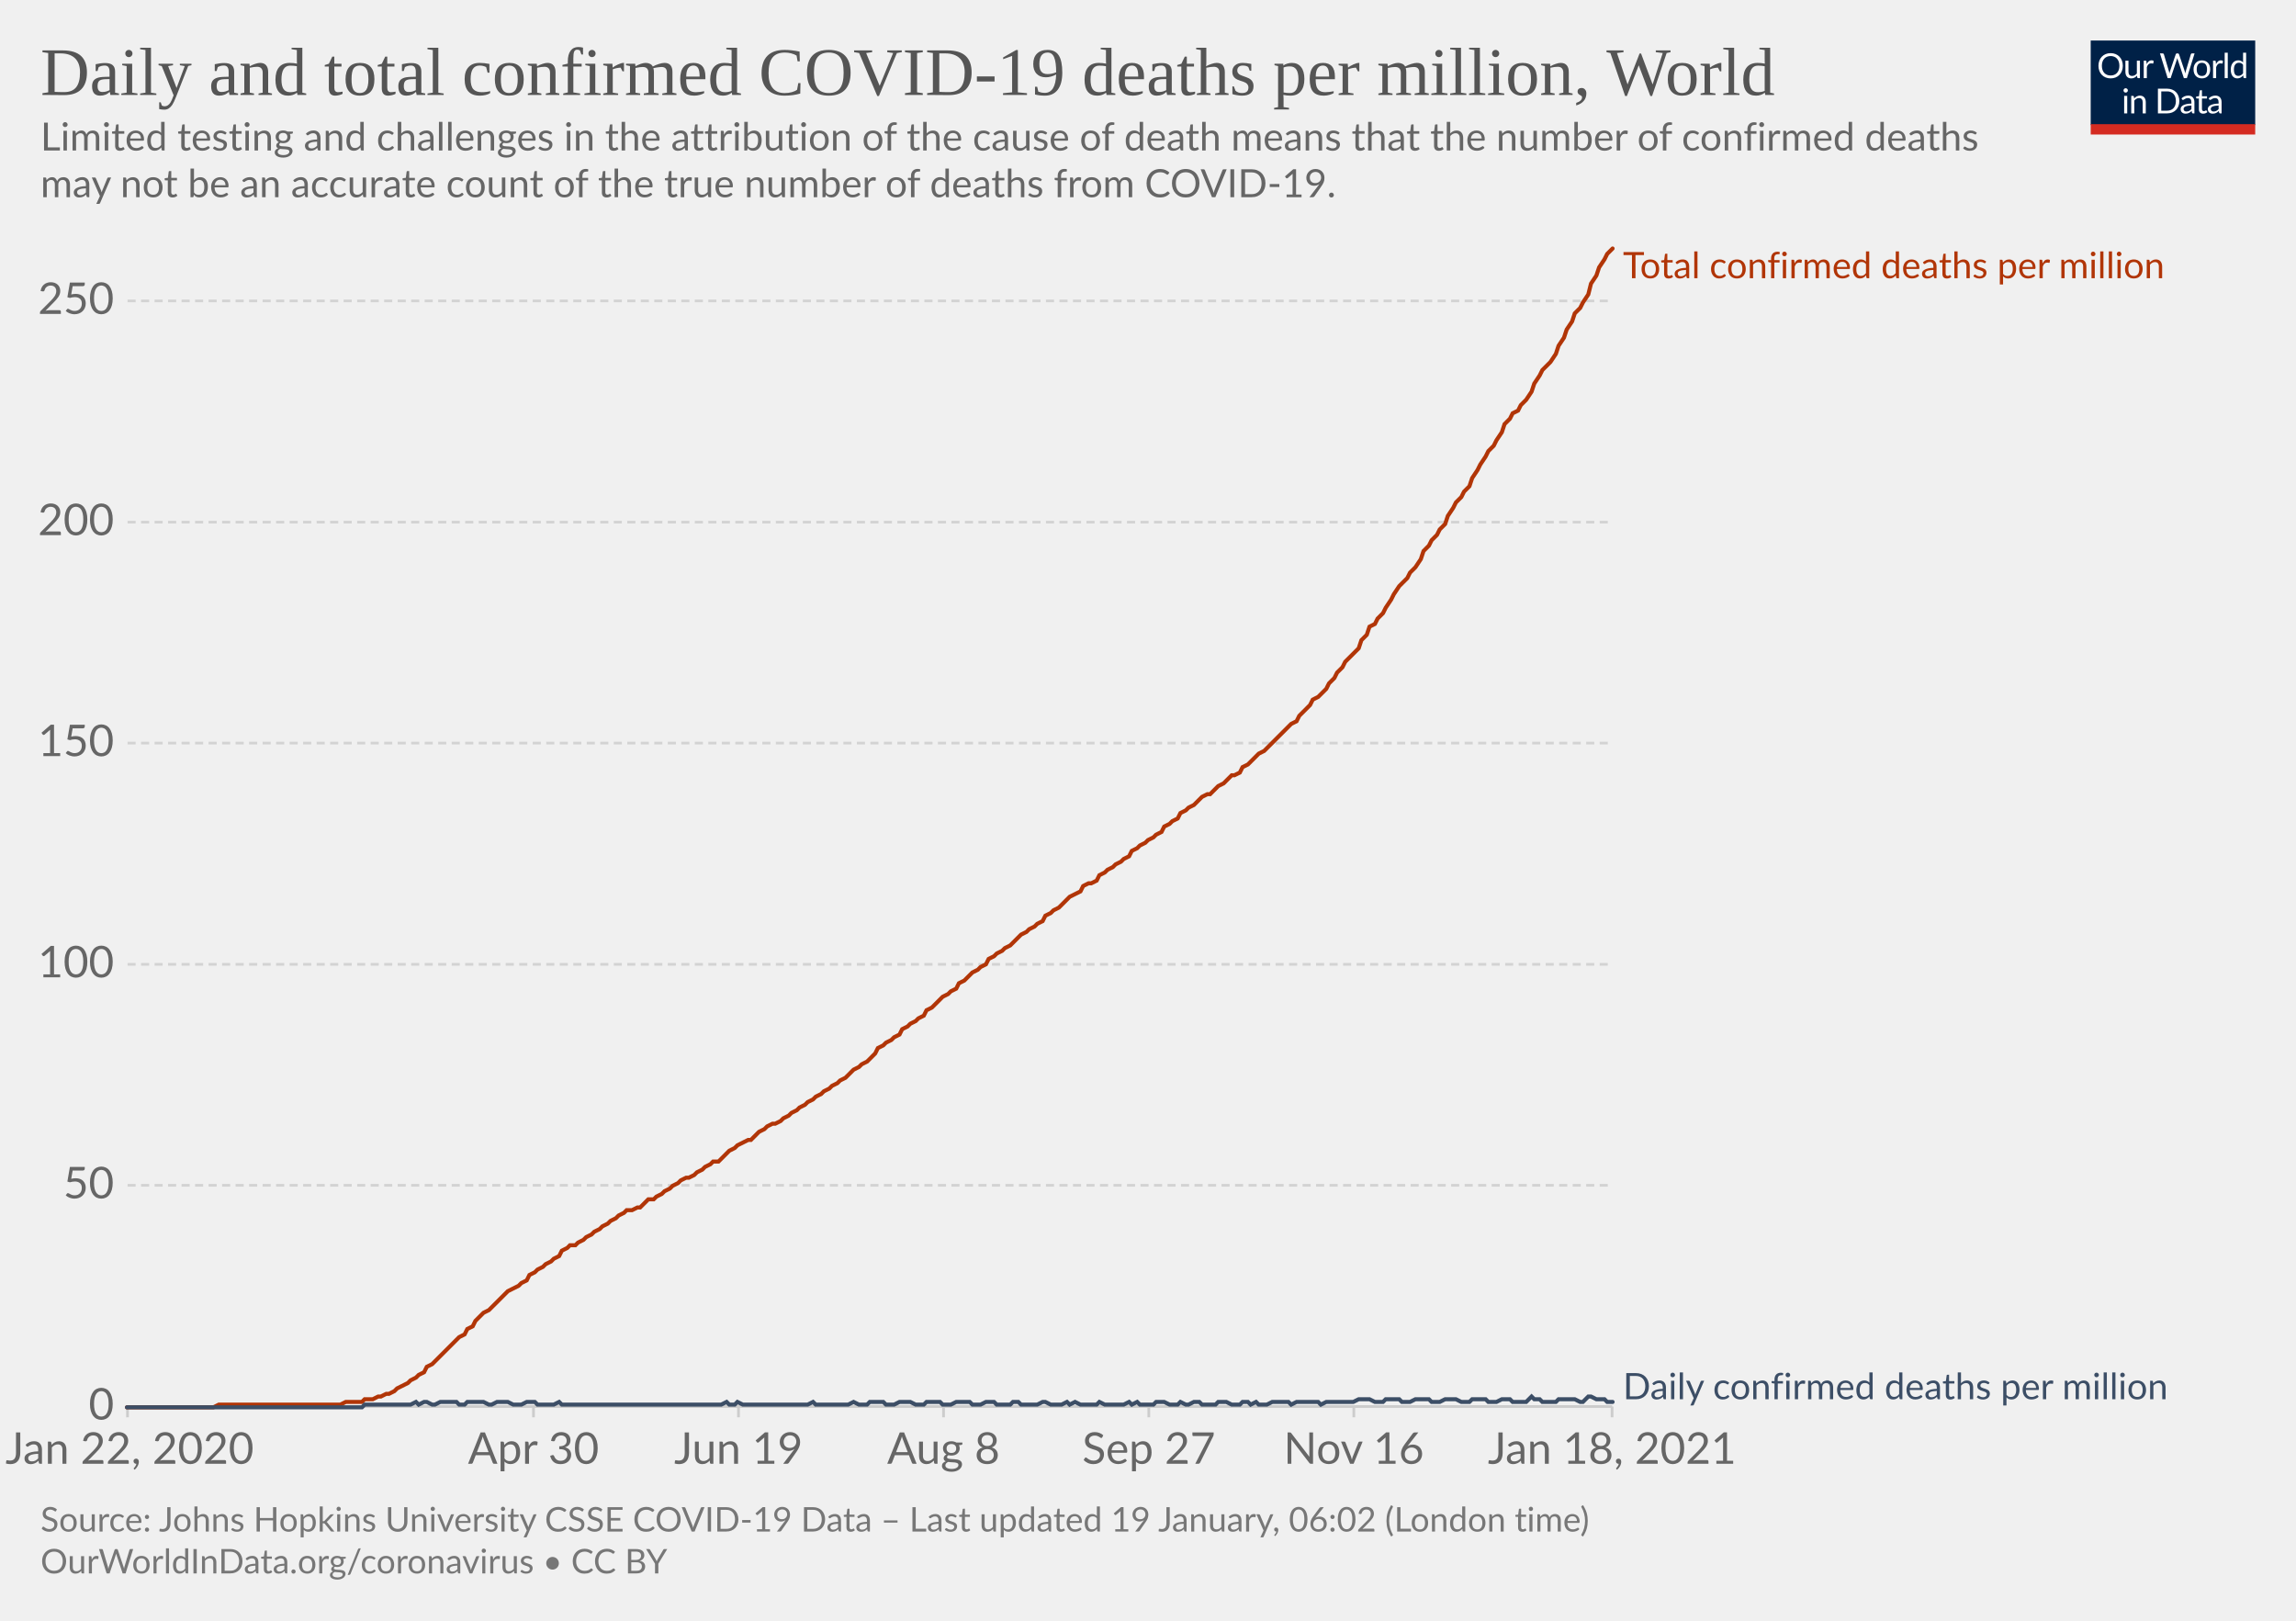
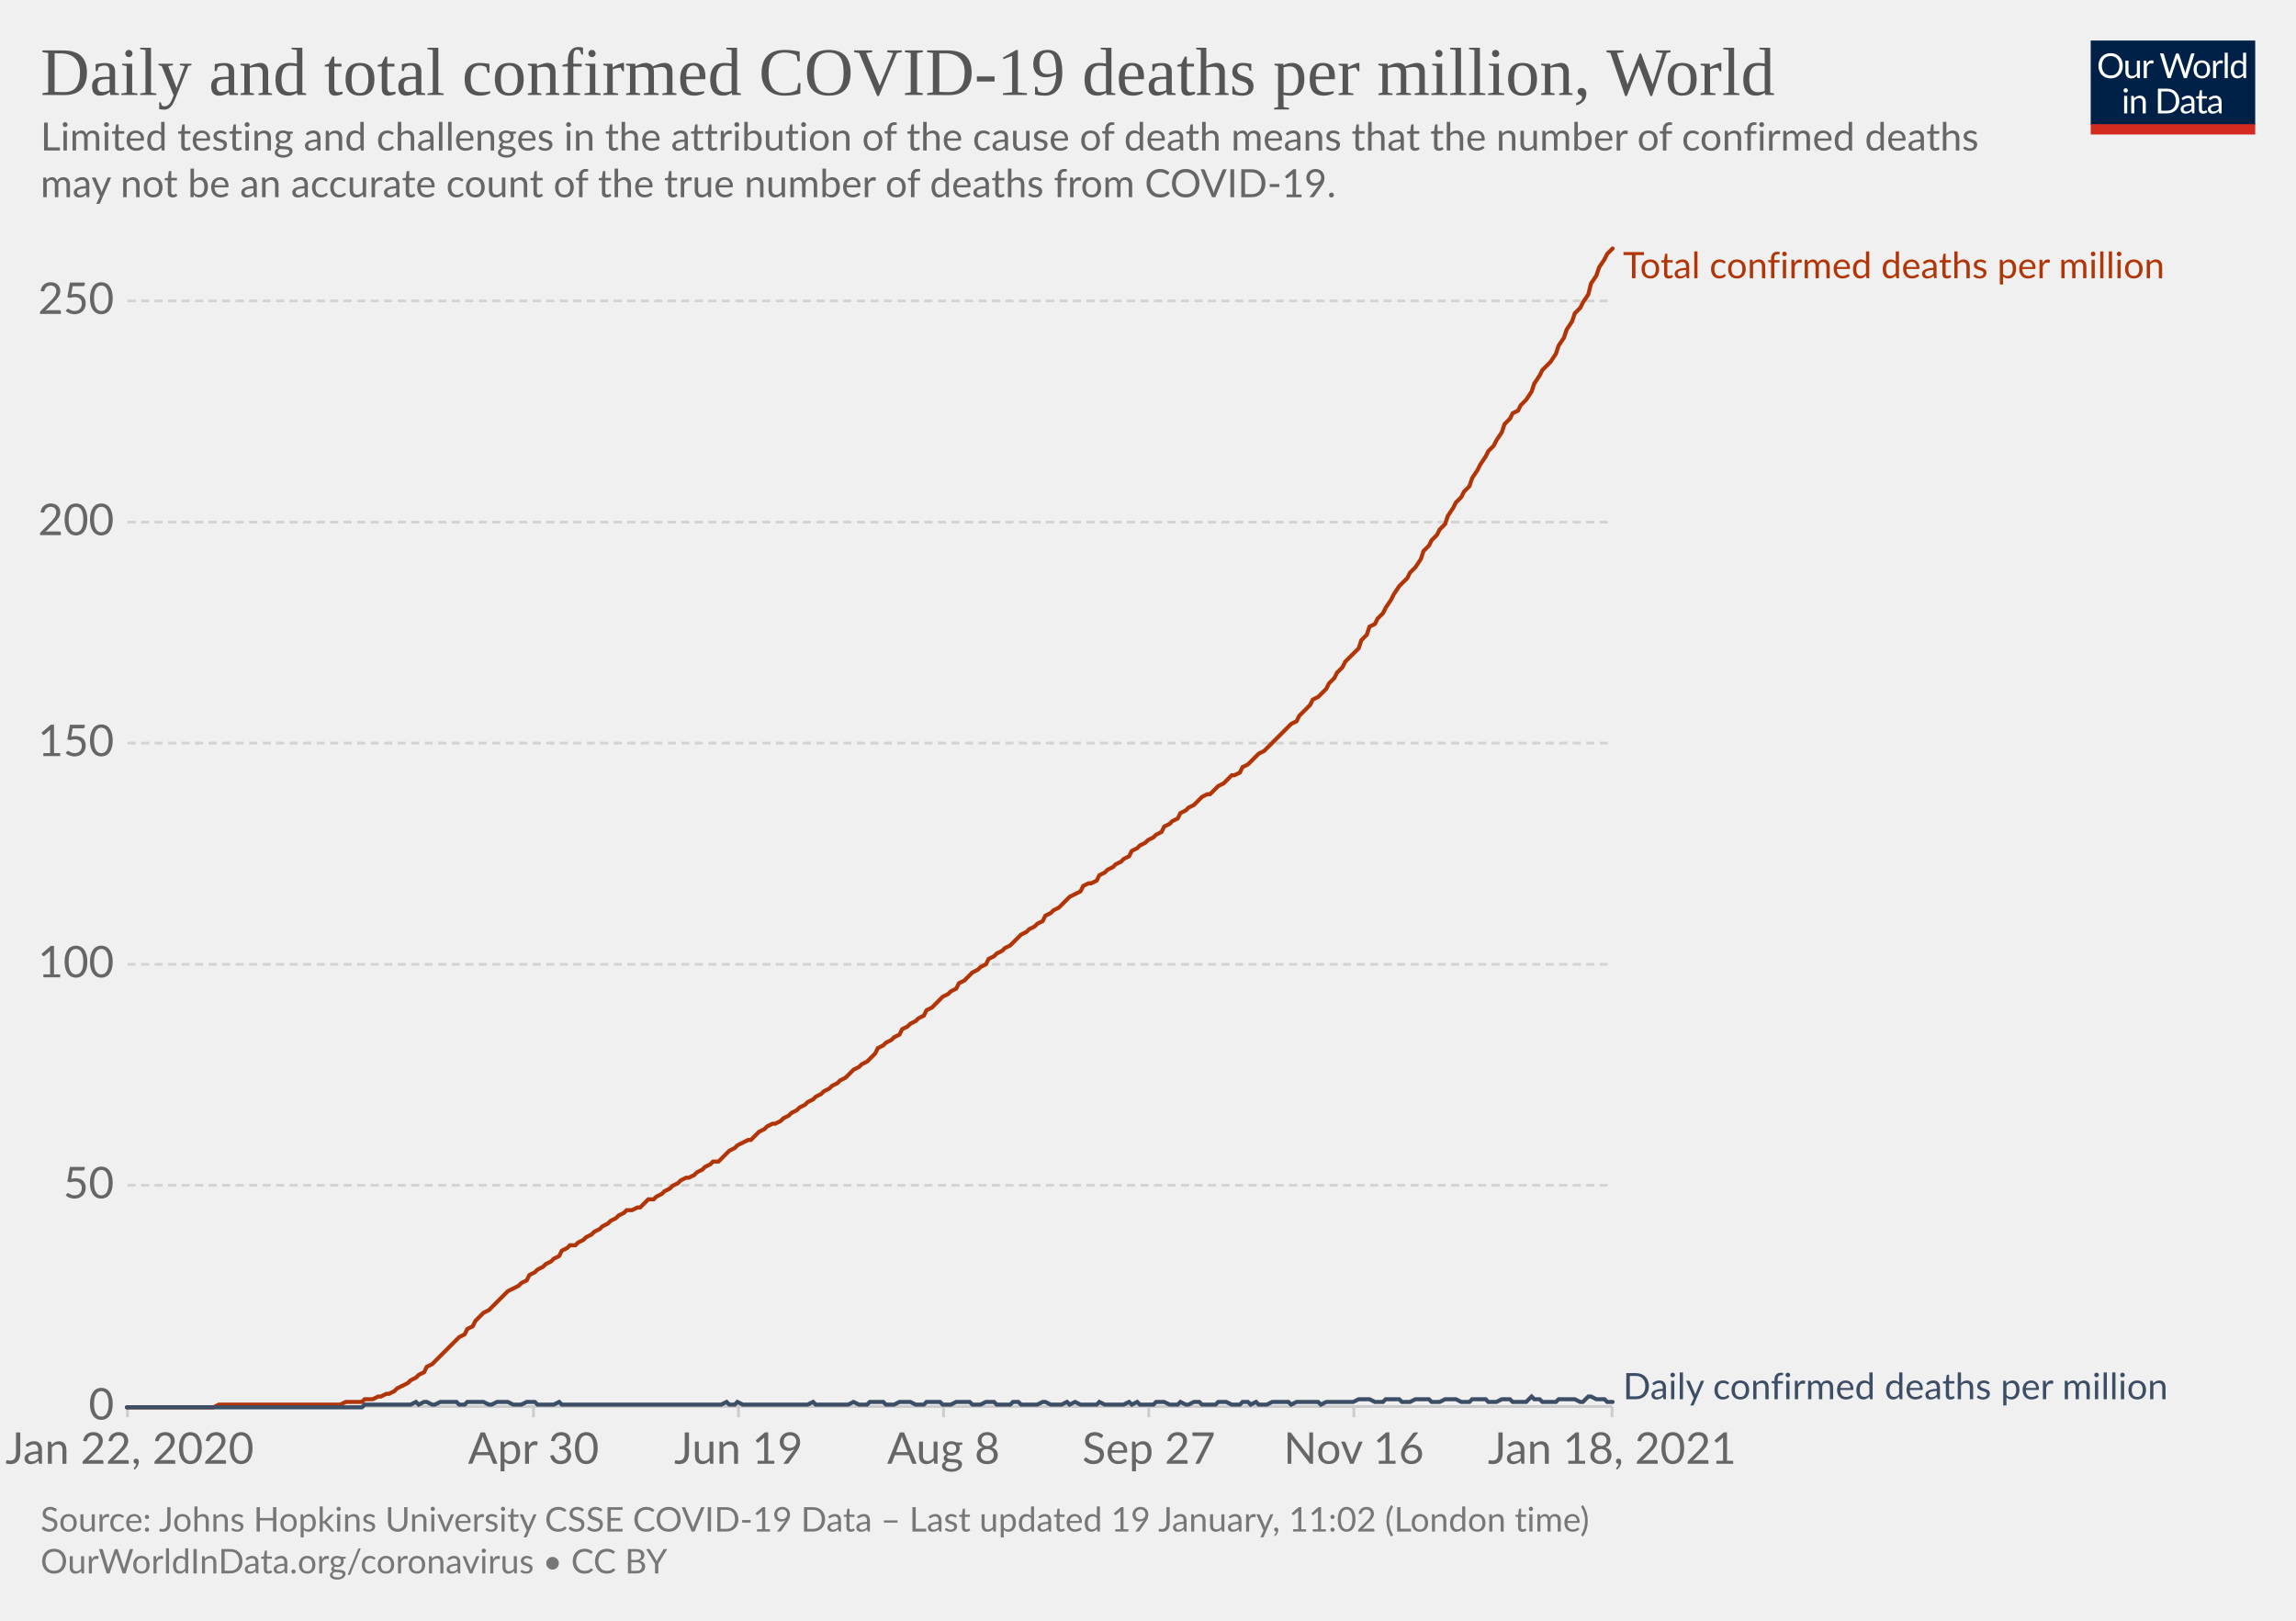
<svg xmlns="http://www.w3.org/2000/svg" version="1.1" style="background-color:#fff;-webkit-font-smoothing:antialiased" width="850" height="600" viewBox="0 0 850 600" font-family="Lato,'Helvetica Neue',Helvetica,Arial,sans-serif" font-size="18" text-rendering="optimizeLegibility">
  <g class="HeaderView">
    <g transform="matrix(.29 0 0 .29 774 15)">
      <svg width="210" height="120" viewBox="0 0 210 120" fill="none">
        <g clip-path="url(#clip0)">
          <path d="M0 0h210v107.89H0V0z" fill="#002147" />
          <path d="M40.98 32.25c0 2.36-.38 4.53-1.12 6.51a14.26 14.26 0 01-8.1 8.4c-1.9.78-4.02 1.17-6.34 1.17a16.6 16.6 0 01-6.33-1.17 14.31 14.31 0 01-8.08-8.4 18.29 18.29 0 01-1.12-6.51c0-2.36.38-4.53 1.12-6.5.75-1.97 1.8-3.67 3.17-5.1a14.32 14.32 0 014.9-3.34c1.92-.8 4.03-1.19 6.34-1.19 2.32 0 4.43.4 6.34 1.19 1.92.8 3.56 1.9 4.93 3.34a14.87 14.87 0 013.17 5.1 18.1 18.1 0 011.12 6.5zm-4.38 0c0-1.94-.26-3.68-.8-5.22a10.91 10.91 0 00-2.24-3.89 9.68 9.68 0 00-3.52-2.46 11.95 11.95 0 00-4.62-.86c-1.68 0-3.21.28-4.6.86a9.88 9.88 0 00-3.54 2.46 10.91 10.91 0 00-2.24 3.9c-.53 1.53-.8 3.27-.8 5.2 0 1.94.27 3.68.8 5.22a11.17 11.17 0 002.24 3.9 10.01 10.01 0 003.55 2.44c1.38.56 2.9.83 4.6.83s3.24-.27 4.61-.83a9.8 9.8 0 003.52-2.44 11.17 11.17 0 002.25-3.9c.53-1.54.8-3.28.8-5.21zm26.22-6.54V48H60.5c-.56 0-.9-.27-1.05-.81l-.31-2.4a12.45 12.45 0 01-3.26 2.6c-1.2.64-2.58.96-4.13.96-1.22 0-2.3-.2-3.24-.6a6.52 6.52 0 01-2.33-1.7 7.37 7.37 0 01-1.43-2.67c-.3-1.04-.46-2.2-.46-3.45V25.7h3.91v14.22c0 1.68.38 2.99 1.15 3.91.77.93 1.96 1.39 3.54 1.39 1.16 0 2.24-.27 3.23-.82a10.42 10.42 0 002.8-2.28V25.7h3.91zm8.61 4.47a9.94 9.94 0 012.6-3.56 5.64 5.64 0 013.76-1.3c.47 0 .92.05 1.34.15.44.1.83.27 1.17.49l-.3 2.92c-.09.37-.3.55-.66.55-.2 0-.5-.04-.9-.13a6.21 6.21 0 00-3.24.18 4.23 4.23 0 00-1.47.92c-.42.4-.81.9-1.17 1.5-.33.58-.64 1.26-.92 2.02V48H67.7V25.71h2.25c.42 0 .72.08.88.25.16.16.27.44.33.83l.26 3.39zm61.16-13.7L122.75 48h-3.82l-7.99-24.05a21.95 21.95 0 01-.42-1.58 38.36 38.36 0 01-.44 1.58L102.05 48h-3.83L88.4 16.47h3.54c.38 0 .7.1.95.29.26.2.43.43.5.73l6.52 21.9.28 1.28.29 1.46.3-1.46.38-1.27 7.41-21.91c.1-.25.26-.48.51-.69.27-.22.58-.33.95-.33h1.23c.38 0 .69.1.92.29a1.77 1.77 0 01.53.73l7.4 21.9a28.4 28.4 0 01.68 2.62 29.52 29.52 0 01.52-2.61l6.54-21.91a1.31 1.31 0 01.48-.7c.27-.21.58-.32.95-.32h3.32zm9.35 8.88c1.63 0 3.1.27 4.4.82a9.43 9.43 0 015.46 5.94c.5 1.4.74 2.98.74 4.73 0 1.76-.25 3.34-.74 4.75a9.43 9.43 0 01-5.46 5.92c-1.3.52-2.77.79-4.4.79-1.64 0-3.12-.27-4.44-.8a9.42 9.42 0 01-3.35-2.3c-.92-1-1.63-2.2-2.13-3.61-.49-1.41-.73-3-.73-4.75s.24-3.33.73-4.73c.5-1.43 1.2-2.64 2.13-3.63a9.4 9.4 0 013.35-2.31c1.32-.55 2.8-.82 4.44-.82zm0 19.89c2.2 0 3.84-.73 4.93-2.2 1.08-1.48 1.63-3.54 1.63-6.18 0-2.66-.55-4.72-1.63-6.2-1.09-1.49-2.73-2.23-4.93-2.23-1.12 0-2.09.2-2.93.57a5.71 5.71 0 00-2.06 1.65 7.5 7.5 0 00-1.24 2.67c-.26 1.04-.4 2.22-.4 3.54 0 2.64.55 4.7 1.64 6.18 1.1 1.47 2.76 2.2 4.99 2.2zm17.97-15.07a9.94 9.94 0 012.6-3.56 5.64 5.64 0 013.76-1.3c.47 0 .91.05 1.34.15.44.1.83.27 1.16.49l-.28 2.92c-.09.37-.31.55-.66.55-.2 0-.5-.04-.9-.13a6.2 6.2 0 00-3.24.18 4.23 4.23 0 00-1.47.92c-.43.4-.82.9-1.17 1.5a13.1 13.1 0 00-.92 2.02V48h-3.94V25.71h2.24c.43 0 .72.08.88.25.17.16.28.44.33.83l.27 3.39zm15.04-14.59V48h-3.92V15.6h3.92zm19.55 15.43a6.22 6.22 0 00-2.38-2.05 6.7 6.7 0 00-2.86-.6c-2.07 0-3.66.75-4.77 2.23-1.12 1.48-1.68 3.6-1.68 6.33 0 1.46.13 2.7.38 3.74a7.29 7.29 0 001.1 2.56 4.35 4.35 0 001.78 1.45c.7.3 1.5.46 2.4.46 1.29 0 2.41-.3 3.36-.88a9.6 9.6 0 002.67-2.49V31.02zm3.91-15.43V48h-2.33c-.56 0-.9-.27-1.06-.81l-.35-2.71a12.13 12.13 0 01-3.25 2.77 8.28 8.28 0 01-4.23 1.06 7.31 7.31 0 01-6.14-2.9c-.73-.96-1.3-2.15-1.69-3.57a18.35 18.35 0 01.07-9.48 11.29 11.29 0 011.89-3.7 8.7 8.7 0 017.06-3.34 7.96 7.96 0 016.12 2.62V15.59h3.91zM46.61 70.71V93H42.7V70.71h3.91zm.84-7c0 .39-.08.75-.24 1.09a2.81 2.81 0 01-1.52 1.47 2.67 2.67 0 01-2.16 0 2.9 2.9 0 01-1.45-1.47 2.67 2.67 0 010-2.16c.15-.35.35-.65.6-.9.25-.27.53-.47.85-.62a2.67 2.67 0 012.16 0c.35.15.65.35.9.62.27.25.47.55.62.9.16.34.24.7.24 1.08zm7.97 10.24c.49-.54 1-1.04 1.54-1.48a9.85 9.85 0 013.66-1.84 8.96 8.96 0 015.43.35c.94.4 1.72.97 2.33 1.71a7.36 7.36 0 011.43 2.67c.32 1.04.49 2.19.49 3.45V93h-3.94V78.81c0-1.69-.4-3-1.17-3.92-.76-.93-1.93-1.4-3.5-1.4a6.6 6.6 0 00-3.25.83c-1 .56-1.92 1.31-2.77 2.27V93h-3.94V70.71h2.35c.56 0 .9.28 1.04.82l.3 2.42zm57.7 3.3c0 2.36-.37 4.5-1.11 6.44a14.3 14.3 0 01-3.17 4.98 14.1 14.1 0 01-4.93 3.2c-1.9.76-4.02 1.13-6.33 1.13H85.8V61.47h11.77c2.31 0 4.42.39 6.33 1.15a13.8 13.8 0 018.1 8.18 17.75 17.75 0 011.12 6.45zm-4.37 0c0-1.94-.26-3.67-.8-5.2a10.94 10.94 0 00-2.23-3.87 9.57 9.57 0 00-3.53-2.42 12.23 12.23 0 00-4.61-.83h-7.5v24.62h7.5c1.7 0 3.24-.28 4.61-.84a9.7 9.7 0 003.53-2.4 10.94 10.94 0 002.24-3.87c.53-1.53.8-3.26.8-5.2zm19.8 5.72c-1.8.06-3.34.2-4.62.44-1.26.22-2.3.51-3.1.88-.8.36-1.37.8-1.74 1.3-.35.5-.53 1.05-.53 1.67 0 .58.1 1.1.3 1.52a3 3 0 00.76 1.05c.34.27.73.46 1.17.6a6.13 6.13 0 001.45.17 7.28 7.28 0 003.5-.81 11.95 11.95 0 002.82-2.2v-4.62zm-12.65-9.11a12.73 12.73 0 013.98-2.66c1.43-.59 3-.88 4.73-.88 1.25 0 2.36.2 3.33.61a6.81 6.81 0 013.94 4.38c.33 1.04.5 2.19.5 3.43V93h-1.74a1.8 1.8 0 01-.88-.18c-.2-.13-.36-.38-.48-.74l-.44-2.12-1.72 1.46a9.48 9.48 0 01-3.74 1.7c-.69.15-1.46.23-2.3.23-.87 0-1.69-.12-2.45-.35a5.34 5.34 0 01-3.34-2.93 6.64 6.64 0 01-.49-2.64c0-.88.25-1.72.73-2.53a6.33 6.33 0 012.35-2.17c1.09-.63 2.5-1.15 4.25-1.54 1.75-.41 3.89-.65 6.42-.7v-1.75c0-1.73-.37-3.03-1.12-3.91-.75-.9-1.84-1.34-3.28-1.34-.97 0-1.78.12-2.44.37-.64.23-1.2.5-1.7.81l-1.23.82c-.33.23-.67.35-1 .35-.27 0-.5-.07-.69-.2a2.1 2.1 0 01-.48-.53l-.7-1.25zm27.67 19.5c-1.76 0-3.12-.5-4.07-1.48-.94-.98-1.41-2.4-1.41-4.25V74h-2.68a.9.9 0 01-.6-.2c-.16-.14-.24-.36-.24-.66v-1.56l3.65-.46.9-6.89a.9.9 0 01.29-.52.88.88 0 01.62-.22H142v7.67h6.44V74H142v13.38c0 .94.22 1.63.68 2.09.45.45 1.04.68 1.76.68a3.21 3.21 0 001.85-.53l.55-.35c.16-.12.3-.18.41-.18.2 0 .4.13.55.38l1.15 1.87a7.45 7.45 0 01-2.44 1.5 8.53 8.53 0 01-2.95.52zm19.68-10.4c-1.8.07-3.34.21-4.62.45-1.26.22-2.3.51-3.1.88-.8.36-1.37.8-1.74 1.3-.35.5-.53 1.05-.53 1.67 0 .58.1 1.1.3 1.52a2.9 2.9 0 00.76 1.05c.34.27.73.46 1.17.6a6.13 6.13 0 001.45.17 7.3 7.3 0 003.5-.81 12.04 12.04 0 002.82-2.2v-4.62zm-12.65-9.1a12.72 12.72 0 013.99-2.66c1.42-.59 3-.88 4.72-.88 1.25 0 2.36.2 3.33.61a6.81 6.81 0 013.94 4.38c.33 1.04.5 2.19.5 3.43V93h-1.74a1.8 1.8 0 01-.88-.18c-.2-.13-.36-.38-.48-.74l-.44-2.12-1.72 1.46a9.48 9.48 0 01-3.74 1.7c-.69.15-1.46.23-2.3.23-.87 0-1.69-.12-2.45-.35a5.33 5.33 0 01-3.34-2.93 6.62 6.62 0 01-.49-2.64c0-.88.25-1.72.73-2.53a6.33 6.33 0 012.35-2.17c1.09-.63 2.5-1.15 4.25-1.54a31.2 31.2 0 016.42-.7v-1.75c0-1.73-.37-3.03-1.12-3.91-.75-.9-1.84-1.34-3.28-1.34-.97 0-1.78.12-2.44.37-.64.23-1.2.5-1.7.81l-1.22.82c-.34.23-.68.35-1.02.35-.26 0-.49-.07-.68-.2a1.88 1.88 0 01-.48-.53l-.7-1.25zM40.98 32.25c0 2.36-.38 4.53-1.12 6.51a14.26 14.26 0 01-8.1 8.4c-1.9.78-4.02 1.17-6.34 1.17a16.6 16.6 0 01-6.33-1.17 14.31 14.31 0 01-8.08-8.4 18.29 18.29 0 01-1.12-6.51c0-2.36.38-4.53 1.12-6.5.75-1.97 1.8-3.67 3.17-5.1a14.32 14.32 0 014.9-3.34c1.92-.8 4.03-1.19 6.34-1.19 2.32 0 4.43.4 6.34 1.19 1.92.8 3.56 1.9 4.93 3.34a14.87 14.87 0 013.17 5.1 18.1 18.1 0 011.12 6.5zm-4.38 0c0-1.94-.26-3.68-.8-5.22a10.91 10.91 0 00-2.24-3.89 9.68 9.68 0 00-3.52-2.46 11.95 11.95 0 00-4.62-.86c-1.68 0-3.21.28-4.6.86a9.88 9.88 0 00-3.54 2.46 10.91 10.91 0 00-2.24 3.9c-.53 1.53-.8 3.27-.8 5.2 0 1.94.27 3.68.8 5.22a11.17 11.17 0 002.24 3.9 10.01 10.01 0 003.55 2.44c1.38.56 2.9.83 4.6.83s3.24-.27 4.61-.83a9.8 9.8 0 003.52-2.44 11.17 11.17 0 002.25-3.9c.53-1.54.8-3.28.8-5.21zm26.22-6.54V48H60.5c-.56 0-.9-.27-1.05-.81l-.31-2.4a12.45 12.45 0 01-3.26 2.6c-1.2.64-2.58.96-4.13.96-1.22 0-2.3-.2-3.24-.6a6.52 6.52 0 01-2.33-1.7 7.37 7.37 0 01-1.43-2.67c-.3-1.04-.46-2.2-.46-3.45V25.7h3.91v14.22c0 1.68.38 2.99 1.15 3.91.77.93 1.96 1.39 3.54 1.39 1.16 0 2.24-.27 3.23-.82a10.42 10.42 0 002.8-2.28V25.7h3.91zm8.61 4.47a9.94 9.94 0 012.6-3.56 5.64 5.64 0 013.76-1.3c.47 0 .92.05 1.34.15.44.1.83.27 1.17.49l-.3 2.92c-.09.37-.3.55-.66.55-.2 0-.5-.04-.9-.13a6.21 6.21 0 00-3.24.18 4.23 4.23 0 00-1.47.92c-.42.4-.81.9-1.17 1.5-.33.58-.64 1.26-.92 2.02V48H67.7V25.71h2.25c.42 0 .72.08.88.25.16.16.27.44.33.83l.26 3.39zm61.16-13.7L122.75 48h-3.82l-7.99-24.05a21.95 21.95 0 01-.42-1.58 38.36 38.36 0 01-.44 1.58L102.05 48h-3.83L88.4 16.47h3.54c.38 0 .7.1.95.29.26.2.43.43.5.73l6.52 21.9.28 1.28.29 1.46.3-1.46.38-1.27 7.41-21.91c.1-.25.26-.48.51-.69.27-.22.58-.33.95-.33h1.23c.38 0 .69.1.92.29a1.77 1.77 0 01.53.73l7.4 21.9a28.4 28.4 0 01.68 2.62 29.52 29.52 0 01.52-2.61l6.54-21.91a1.31 1.31 0 01.48-.7c.27-.21.58-.32.95-.32h3.32zm9.35 8.88c1.63 0 3.1.27 4.4.82a9.43 9.43 0 015.46 5.94c.5 1.4.74 2.98.74 4.73 0 1.76-.25 3.34-.74 4.75a9.43 9.43 0 01-5.46 5.92c-1.3.52-2.77.79-4.4.79-1.64 0-3.12-.27-4.44-.8a9.42 9.42 0 01-3.35-2.3c-.92-1-1.63-2.2-2.13-3.61-.49-1.41-.73-3-.73-4.75s.24-3.33.73-4.73c.5-1.43 1.2-2.64 2.13-3.63a9.4 9.4 0 013.35-2.31c1.32-.55 2.8-.82 4.44-.82zm0 19.89c2.2 0 3.84-.73 4.93-2.2 1.08-1.48 1.63-3.54 1.63-6.18 0-2.66-.55-4.72-1.63-6.2-1.09-1.49-2.73-2.23-4.93-2.23-1.12 0-2.09.2-2.93.57a5.71 5.71 0 00-2.06 1.65 7.5 7.5 0 00-1.24 2.67c-.26 1.04-.4 2.22-.4 3.54 0 2.64.55 4.7 1.64 6.18 1.1 1.47 2.76 2.2 4.99 2.2zm17.97-15.07a9.94 9.94 0 012.6-3.56 5.64 5.64 0 013.76-1.3c.47 0 .91.05 1.34.15.44.1.83.27 1.16.49l-.28 2.92c-.09.37-.31.55-.66.55-.2 0-.5-.04-.9-.13a6.2 6.2 0 00-3.24.18 4.23 4.23 0 00-1.47.92c-.43.4-.82.9-1.17 1.5a13.1 13.1 0 00-.92 2.02V48h-3.94V25.71h2.24c.43 0 .72.08.88.25.17.16.28.44.33.83l.27 3.39zm15.04-14.59V48h-3.92V15.6h3.92zm19.55 15.43a6.22 6.22 0 00-2.38-2.05 6.7 6.7 0 00-2.86-.6c-2.07 0-3.66.75-4.77 2.23-1.12 1.48-1.68 3.6-1.68 6.33 0 1.46.13 2.7.38 3.74a7.29 7.29 0 001.1 2.56 4.35 4.35 0 001.78 1.45c.7.3 1.5.46 2.4.46 1.29 0 2.41-.3 3.36-.88a9.6 9.6 0 002.67-2.49V31.02zm3.91-15.43V48h-2.33c-.56 0-.9-.27-1.06-.81l-.35-2.71a12.13 12.13 0 01-3.25 2.77 8.28 8.28 0 01-4.23 1.06 7.31 7.31 0 01-6.14-2.9c-.73-.96-1.3-2.15-1.69-3.57a18.35 18.35 0 01.07-9.48 11.29 11.29 0 011.89-3.7 8.7 8.7 0 017.06-3.34 7.96 7.96 0 016.12 2.62V15.59h3.91zM46.61 70.71V93H42.7V70.71h3.91zm.84-7c0 .39-.08.75-.24 1.09a2.81 2.81 0 01-1.52 1.47 2.67 2.67 0 01-2.16 0 2.9 2.9 0 01-1.45-1.47 2.67 2.67 0 010-2.16c.15-.35.35-.65.6-.9.25-.27.53-.47.85-.62a2.67 2.67 0 012.16 0c.35.15.65.35.9.62.27.25.47.55.62.9.16.34.24.7.24 1.08zm7.97 10.24c.49-.54 1-1.04 1.54-1.48a9.85 9.85 0 013.66-1.84 8.96 8.96 0 015.43.35c.94.4 1.72.97 2.33 1.71a7.36 7.36 0 011.43 2.67c.32 1.04.49 2.19.49 3.45V93h-3.94V78.81c0-1.69-.4-3-1.17-3.92-.76-.93-1.93-1.4-3.5-1.4a6.6 6.6 0 00-3.25.83c-1 .56-1.92 1.31-2.77 2.27V93h-3.94V70.71h2.35c.56 0 .9.28 1.04.82l.3 2.42zm57.7 3.3c0 2.36-.37 4.5-1.11 6.44a14.3 14.3 0 01-3.17 4.98 14.1 14.1 0 01-4.93 3.2c-1.9.76-4.02 1.13-6.33 1.13H85.8V61.47h11.77c2.31 0 4.42.39 6.33 1.15a13.8 13.8 0 018.1 8.18 17.75 17.75 0 011.12 6.45zm-4.37 0c0-1.94-.26-3.67-.8-5.2a10.94 10.94 0 00-2.23-3.87 9.57 9.57 0 00-3.53-2.42 12.23 12.23 0 00-4.61-.83h-7.5v24.62h7.5c1.7 0 3.24-.28 4.61-.84a9.7 9.7 0 003.53-2.4 10.94 10.94 0 002.24-3.87c.53-1.53.8-3.26.8-5.2zm19.8 5.72c-1.8.06-3.34.2-4.62.44-1.26.22-2.3.51-3.1.88-.8.36-1.37.8-1.74 1.3-.35.5-.53 1.05-.53 1.67 0 .58.1 1.1.3 1.52a3 3 0 00.76 1.05c.34.27.73.46 1.17.6a6.13 6.13 0 001.45.17 7.28 7.28 0 003.5-.81 11.95 11.95 0 002.82-2.2v-4.62zm-12.65-9.11a12.73 12.73 0 013.98-2.66c1.43-.59 3-.88 4.73-.88 1.25 0 2.36.2 3.33.61a6.81 6.81 0 013.94 4.38c.33 1.04.5 2.19.5 3.43V93h-1.74a1.8 1.8 0 01-.88-.18c-.2-.13-.36-.38-.48-.74l-.44-2.12-1.72 1.46a9.48 9.48 0 01-3.74 1.7c-.69.15-1.46.23-2.3.23-.87 0-1.69-.12-2.45-.35a5.34 5.34 0 01-3.34-2.93 6.64 6.64 0 01-.49-2.64c0-.88.25-1.72.73-2.53a6.33 6.33 0 012.35-2.17c1.09-.63 2.5-1.15 4.25-1.54 1.75-.41 3.89-.65 6.42-.7v-1.75c0-1.73-.37-3.03-1.12-3.91-.75-.9-1.84-1.34-3.28-1.34-.97 0-1.78.12-2.44.37-.64.23-1.2.5-1.7.81l-1.23.82c-.33.23-.67.35-1 .35-.27 0-.5-.07-.69-.2a2.1 2.1 0 01-.48-.53l-.7-1.25zm27.67 19.5c-1.76 0-3.12-.5-4.07-1.48-.94-.98-1.41-2.4-1.41-4.25V74h-2.68a.9.9 0 01-.6-.2c-.16-.14-.24-.36-.24-.66v-1.56l3.65-.46.9-6.89a.9.9 0 01.29-.52.88.88 0 01.62-.22H142v7.67h6.44V74H142v13.38c0 .94.22 1.63.68 2.09.45.45 1.04.68 1.76.68a3.21 3.21 0 001.85-.53l.55-.35c.16-.12.3-.18.41-.18.2 0 .4.13.55.38l1.15 1.87a7.45 7.45 0 01-2.44 1.5 8.53 8.53 0 01-2.95.52zm19.68-10.4c-1.8.07-3.34.21-4.62.45-1.26.22-2.3.51-3.1.88-.8.36-1.37.8-1.74 1.3-.35.5-.53 1.05-.53 1.67 0 .58.1 1.1.3 1.52a2.9 2.9 0 00.76 1.05c.34.27.73.46 1.17.6a6.13 6.13 0 001.45.17 7.3 7.3 0 003.5-.81 12.04 12.04 0 002.82-2.2v-4.62zm-12.65-9.1a12.72 12.72 0 013.99-2.66c1.42-.59 3-.88 4.72-.88 1.25 0 2.36.2 3.33.61a6.81 6.81 0 013.94 4.38c.33 1.04.5 2.19.5 3.43V93h-1.74a1.8 1.8 0 01-.88-.18c-.2-.13-.36-.38-.48-.74l-.44-2.12-1.72 1.46a9.48 9.48 0 01-3.74 1.7c-.69.15-1.46.23-2.3.23-.87 0-1.69-.12-2.45-.35a5.33 5.33 0 01-3.34-2.93 6.62 6.62 0 01-.49-2.64c0-.88.25-1.72.73-2.53a6.33 6.33 0 012.35-2.17c1.09-.63 2.5-1.15 4.25-1.54a31.2 31.2 0 016.42-.7v-1.75c0-1.73-.37-3.03-1.12-3.91-.75-.9-1.84-1.34-3.28-1.34-.97 0-1.78.12-2.44.37-.64.23-1.2.5-1.7.81l-1.22.82c-.34.23-.68.35-1.02.35-.26 0-.49-.07-.68-.2a1.88 1.88 0 01-.48-.53l-.7-1.25zM40.98 32.25c0 2.36-.38 4.53-1.12 6.51a14.26 14.26 0 01-8.1 8.4c-1.9.78-4.02 1.17-6.34 1.17a16.6 16.6 0 01-6.33-1.17 14.31 14.31 0 01-8.08-8.4 18.29 18.29 0 01-1.12-6.51c0-2.36.38-4.53 1.12-6.5.75-1.97 1.8-3.67 3.17-5.1a14.32 14.32 0 014.9-3.34c1.92-.8 4.03-1.19 6.34-1.19 2.32 0 4.43.4 6.34 1.19 1.92.8 3.56 1.9 4.93 3.34a14.87 14.87 0 013.17 5.1 18.1 18.1 0 011.12 6.5zm-4.38 0c0-1.94-.26-3.68-.8-5.22a10.91 10.91 0 00-2.24-3.89 9.68 9.68 0 00-3.52-2.46 11.95 11.95 0 00-4.62-.86c-1.68 0-3.21.28-4.6.86a9.88 9.88 0 00-3.54 2.46 10.91 10.91 0 00-2.24 3.9c-.53 1.53-.8 3.27-.8 5.2 0 1.94.27 3.68.8 5.22a11.17 11.17 0 002.24 3.9 10.01 10.01 0 003.55 2.44c1.38.56 2.9.83 4.6.83s3.24-.27 4.61-.83a9.8 9.8 0 003.52-2.44 11.17 11.17 0 002.25-3.9c.53-1.54.8-3.28.8-5.21zm26.22-6.54V48H60.5c-.56 0-.9-.27-1.05-.81l-.31-2.4a12.45 12.45 0 01-3.26 2.6c-1.2.64-2.58.96-4.13.96-1.22 0-2.3-.2-3.24-.6a6.52 6.52 0 01-2.33-1.7 7.37 7.37 0 01-1.43-2.67c-.3-1.04-.46-2.2-.46-3.45V25.7h3.91v14.22c0 1.68.38 2.99 1.15 3.91.77.93 1.96 1.39 3.54 1.39 1.16 0 2.24-.27 3.23-.82a10.42 10.42 0 002.8-2.28V25.7h3.91zm8.61 4.47a9.94 9.94 0 012.6-3.56 5.64 5.64 0 013.76-1.3c.47 0 .92.05 1.34.15.44.1.83.27 1.17.49l-.3 2.92c-.09.37-.3.55-.66.55-.2 0-.5-.04-.9-.13a6.21 6.21 0 00-3.24.18 4.23 4.23 0 00-1.47.92c-.42.4-.81.9-1.17 1.5-.33.58-.64 1.26-.92 2.02V48H67.7V25.71h2.25c.42 0 .72.08.88.25.16.16.27.44.33.83l.26 3.39zm61.16-13.7L122.75 48h-3.82l-7.99-24.05a21.95 21.95 0 01-.42-1.58 38.36 38.36 0 01-.44 1.58L102.05 48h-3.83L88.4 16.47h3.54c.38 0 .7.1.95.29.26.2.43.43.5.73l6.52 21.9.28 1.28.29 1.46.3-1.46.38-1.27 7.41-21.91c.1-.25.26-.48.51-.69.27-.22.58-.33.95-.33h1.23c.38 0 .69.1.92.29a1.77 1.77 0 01.53.73l7.4 21.9a28.4 28.4 0 01.68 2.62 29.52 29.52 0 01.52-2.61l6.54-21.91a1.31 1.31 0 01.48-.7c.27-.21.58-.32.95-.32h3.32zm9.35 8.88c1.63 0 3.1.27 4.4.82a9.43 9.43 0 015.46 5.94c.5 1.4.74 2.98.74 4.73 0 1.76-.25 3.34-.74 4.75a9.43 9.43 0 01-5.46 5.92c-1.3.52-2.77.79-4.4.79-1.64 0-3.12-.27-4.44-.8a9.42 9.42 0 01-3.35-2.3c-.92-1-1.63-2.2-2.13-3.61-.49-1.41-.73-3-.73-4.75s.24-3.33.73-4.73c.5-1.43 1.2-2.64 2.13-3.63a9.4 9.4 0 013.35-2.31c1.32-.55 2.8-.82 4.44-.82zm0 19.89c2.2 0 3.84-.73 4.93-2.2 1.08-1.48 1.63-3.54 1.63-6.18 0-2.66-.55-4.72-1.63-6.2-1.09-1.49-2.73-2.23-4.93-2.23-1.12 0-2.09.2-2.93.57a5.71 5.71 0 00-2.06 1.65 7.5 7.5 0 00-1.24 2.67c-.26 1.04-.4 2.22-.4 3.54 0 2.64.55 4.7 1.64 6.18 1.1 1.47 2.76 2.2 4.99 2.2zm17.97-15.07a9.94 9.94 0 012.6-3.56 5.64 5.64 0 013.76-1.3c.47 0 .91.05 1.34.15.44.1.83.27 1.16.49l-.28 2.92c-.09.37-.31.55-.66.55-.2 0-.5-.04-.9-.13a6.2 6.2 0 00-3.24.18 4.23 4.23 0 00-1.47.92c-.43.4-.82.9-1.17 1.5a13.1 13.1 0 00-.92 2.02V48h-3.94V25.71h2.24c.43 0 .72.08.88.25.17.16.28.44.33.83l.27 3.39zm15.04-14.59V48h-3.92V15.6h3.92zm19.55 15.43a6.22 6.22 0 00-2.38-2.05 6.7 6.7 0 00-2.86-.6c-2.07 0-3.66.75-4.77 2.23-1.12 1.48-1.68 3.6-1.68 6.33 0 1.46.13 2.7.38 3.74a7.29 7.29 0 001.1 2.56 4.35 4.35 0 001.78 1.45c.7.3 1.5.46 2.4.46 1.29 0 2.41-.3 3.36-.88a9.6 9.6 0 002.67-2.49V31.02zm3.91-15.43V48h-2.33c-.56 0-.9-.27-1.06-.81l-.35-2.71a12.13 12.13 0 01-3.25 2.77 8.28 8.28 0 01-4.23 1.06 7.31 7.31 0 01-6.14-2.9c-.73-.96-1.3-2.15-1.69-3.57a18.35 18.35 0 01.07-9.48 11.29 11.29 0 011.89-3.7 8.7 8.7 0 017.06-3.34 7.96 7.96 0 016.12 2.62V15.59h3.91zM46.61 70.71V93H42.7V70.71h3.91zm.84-7c0 .39-.08.75-.24 1.09a2.81 2.81 0 01-1.52 1.47 2.67 2.67 0 01-2.16 0 2.9 2.9 0 01-1.45-1.47 2.67 2.67 0 010-2.16c.15-.35.35-.65.6-.9.25-.27.53-.47.85-.62a2.67 2.67 0 012.16 0c.35.15.65.35.9.62.27.25.47.55.62.9.16.34.24.7.24 1.08zm7.97 10.24c.49-.54 1-1.04 1.54-1.48a9.85 9.85 0 013.66-1.84 8.96 8.96 0 015.43.35c.94.4 1.72.97 2.33 1.71a7.36 7.36 0 011.43 2.67c.32 1.04.49 2.19.49 3.45V93h-3.94V78.81c0-1.69-.4-3-1.17-3.92-.76-.93-1.93-1.4-3.5-1.4a6.6 6.6 0 00-3.25.83c-1 .56-1.92 1.31-2.77 2.27V93h-3.94V70.71h2.35c.56 0 .9.28 1.04.82l.3 2.42zm57.7 3.3c0 2.36-.37 4.5-1.11 6.44a14.3 14.3 0 01-3.17 4.98 14.1 14.1 0 01-4.93 3.2c-1.9.76-4.02 1.13-6.33 1.13H85.8V61.47h11.77c2.31 0 4.42.39 6.33 1.15a13.8 13.8 0 018.1 8.18 17.75 17.75 0 011.12 6.45zm-4.37 0c0-1.94-.26-3.67-.8-5.2a10.94 10.94 0 00-2.23-3.87 9.57 9.57 0 00-3.53-2.42 12.23 12.23 0 00-4.61-.83h-7.5v24.62h7.5c1.7 0 3.24-.28 4.61-.84a9.7 9.7 0 003.53-2.4 10.94 10.94 0 002.24-3.87c.53-1.53.8-3.26.8-5.2zm19.8 5.72c-1.8.06-3.34.2-4.62.44-1.26.22-2.3.51-3.1.88-.8.36-1.37.8-1.74 1.3-.35.5-.53 1.05-.53 1.67 0 .58.1 1.1.3 1.52a3 3 0 00.76 1.05c.34.27.73.46 1.17.6a6.13 6.13 0 001.45.17 7.28 7.28 0 003.5-.81 11.95 11.95 0 002.82-2.2v-4.62zm-12.65-9.11a12.73 12.73 0 013.98-2.66c1.43-.59 3-.88 4.73-.88 1.25 0 2.36.2 3.33.61a6.81 6.81 0 013.94 4.38c.33 1.04.5 2.19.5 3.43V93h-1.74a1.8 1.8 0 01-.88-.18c-.2-.13-.36-.38-.48-.74l-.44-2.12-1.72 1.46a9.48 9.48 0 01-3.74 1.7c-.69.15-1.46.23-2.3.23-.87 0-1.69-.12-2.45-.35a5.34 5.34 0 01-3.34-2.93 6.64 6.64 0 01-.49-2.64c0-.88.25-1.72.73-2.53a6.33 6.33 0 012.35-2.17c1.09-.63 2.5-1.15 4.25-1.54 1.75-.41 3.89-.65 6.42-.7v-1.75c0-1.73-.37-3.03-1.12-3.91-.75-.9-1.84-1.34-3.28-1.34-.97 0-1.78.12-2.44.37-.64.23-1.2.5-1.7.81l-1.23.82c-.33.23-.67.35-1 .35-.27 0-.5-.07-.69-.2a2.1 2.1 0 01-.48-.53l-.7-1.25zm27.67 19.5c-1.76 0-3.12-.5-4.07-1.48-.94-.98-1.41-2.4-1.41-4.25V74h-2.68a.9.9 0 01-.6-.2c-.16-.14-.24-.36-.24-.66v-1.56l3.65-.46.9-6.89a.9.9 0 01.29-.52.88.88 0 01.62-.22H142v7.67h6.44V74H142v13.38c0 .94.22 1.63.68 2.09.45.45 1.04.68 1.76.68a3.21 3.21 0 001.85-.53l.55-.35c.16-.12.3-.18.41-.18.2 0 .4.13.55.38l1.15 1.87a7.45 7.45 0 01-2.44 1.5 8.53 8.53 0 01-2.95.52zm19.68-10.4c-1.8.07-3.34.21-4.62.45-1.26.22-2.3.51-3.1.88-.8.36-1.37.8-1.74 1.3-.35.5-.53 1.05-.53 1.67 0 .58.1 1.1.3 1.52a2.9 2.9 0 00.76 1.05c.34.27.73.46 1.17.6a6.13 6.13 0 001.45.17 7.3 7.3 0 003.5-.81 12.04 12.04 0 002.82-2.2v-4.62zm-12.65-9.1a12.72 12.72 0 013.99-2.66c1.42-.59 3-.88 4.72-.88 1.25 0 2.36.2 3.33.61a6.81 6.81 0 013.94 4.38c.33 1.04.5 2.19.5 3.43V93h-1.74a1.8 1.8 0 01-.88-.18c-.2-.13-.36-.38-.48-.74l-.44-2.12-1.72 1.46a9.48 9.48 0 01-3.74 1.7c-.69.15-1.46.23-2.3.23-.87 0-1.69-.12-2.45-.35a5.33 5.33 0 01-3.34-2.93 6.62 6.62 0 01-.49-2.64c0-.88.25-1.72.73-2.53a6.33 6.33 0 012.35-2.17c1.09-.63 2.5-1.15 4.25-1.54a31.2 31.2 0 016.42-.7v-1.75c0-1.73-.37-3.03-1.12-3.91-.75-.9-1.84-1.34-3.28-1.34-.97 0-1.78.12-2.44.37-.64.23-1.2.5-1.7.81l-1.22.82c-.34.23-.68.35-1.02.35-.26 0-.49-.07-.68-.2a1.88 1.88 0 01-.48-.53l-.7-1.25z" fill="#fff" />
          <path fill="#D42B21" d="M0 106.79h210V120H0z" />
        </g>
        <defs>
          <clipPath id="clip0">
            <path fill="#fff" d="M0 0h210v120H0z" />
          </clipPath>
        </defs>
      </svg>
    </g>
    <a href="https://ourworldindata.org/grapher/total-daily-covid-deaths-per-million?time=2020-01-22..latest" target="_blank" rel="noopener" font-family="&quot;Playfair Display&quot;,Georgia,&quot;Times New Roman&quot;,serif">
      <text font-size="25.2" x="15" y="35.2" fill="#555">
        <tspan x="15" y="35.16">Daily and total confirmed COVID-19 deaths per million, World</tspan>
      </text>
    </a>
    <text font-size="14.4" x="15" y="55.7" fill="#666">
      <tspan x="15" y="55.72">Limited testing and challenges in the attribution of the cause of death means that the number of confirmed deaths</tspan>
      <tspan x="15" y="73">may not be an accurate count of the true number of deaths from COVID-19.</tspan>
    </text>
  </g>
  <g class="LineChart">
    <defs>
      <clipPath id="a">
        <path d="M37.22 0h830v899.4h-830z" />
      </clipPath>
    </defs>
    <g class="DualAxisView">
      <g class="HorizontalAxis">
        <path stroke="#ccc" d="M47.2 520.7v4M197.5 520.7v4M273.4 520.7v4M349.3 520.7v4M425.3 520.7v4M501.2 520.7v4M596.8 520.7v4" />
        <text x="48" y="541.9" fill="#666" text-anchor="middle" font-size="16.2">Jan 22, 2020</text>
        <text x="197.5" y="541.9" fill="#666" text-anchor="middle" font-size="16.2">Apr 30</text>
        <text x="273.4" y="541.9" fill="#666" text-anchor="middle" font-size="16.2">Jun 19</text>
        <text x="349.3" y="541.9" fill="#666" text-anchor="middle" font-size="16.2">Aug 8</text>
        <text x="425.3" y="541.9" fill="#666" text-anchor="middle" font-size="16.2">Sep 27</text>
        <text x="501.2" y="541.9" fill="#666" text-anchor="middle" font-size="16.2">Nov 16</text>
        <text x="596.8" y="541.9" fill="#666" text-anchor="middle" font-size="16.2">Jan 18, 2021</text>
      </g>
      <g class="VerticalAxis" fill="#666" dominant-baseline="middle" text-anchor="end" font-size="16.2">
        <text x="42.22" y="520.7">0</text>
        <text x="42.22" y="438.8">50</text>
        <text x="42.22" y="357">100</text>
        <text x="42.22" y="275.1">150</text>
        <text x="42.22" y="193.3">200</text>
        <text x="42.22" y="111.4">250</text>
      </g>
      <g class="AxisGridLines horizontalLines">
        <path stroke="#ccc" d="M47.22 520.7h549.61" />
        <path stroke="#d3d3d3" stroke-dasharray="3,2" d="M47.22 438.8h549.61M47.22 357h549.61M47.22 275.1h549.61M47.22 193.3h549.61M47.22 111.4h549.61" />
      </g>
    </g>
    <g clip-path="url(#a)">
      <g class="LineLabels" cursor="default">
        <g class="legendMark">
          <text font-size="13.5" x="600.8" y="103" fill="#B13507">
            <tspan x="600.83" y="103">Total confirmed deaths per million</tspan>
          </text>
        </g>
        <g class="legendMark">
          <text font-size="13.5" x="600.8" y="518" fill="#3C4E66">
            <tspan x="600.83" y="518">Daily confirmed deaths per million</tspan>
          </text>
        </g>
      </g>
      <g class="Lines">
        <g class="key-World_0">
          <path stroke="#B13507" stroke-linecap="round" d="M47 521h32l2-1h45l2-1h6l1-1h3l2-1h1l2-1h1l2-1 1-1 2-1 2-1 1-1 2-1 1-1 2-1 1-2 2-1 1-1 2-2 1-1 2-2 1-1 2-2 1-1 2-1 1-2 2-1 1-2 2-2 1-1 2-1 1-1 2-2 1-1 2-2 1-1 2-1 2-1 1-1 2-1 1-2 2-1 1-1 2-1 1-1 2-1 1-1 2-1 1-2 2-1 1-1h2l1-1 2-1 1-1 2-1 1-1 2-1 1-1 2-1 1-1 2-1 1-1 2-1 1-1h2l2-1h1l2-2 1-1h2l1-1 2-1 1-1 2-1 1-1 2-1 1-1 2-1h1l2-1 1-1 2-1 1-1 2-1 1-1h2l1-1 2-2 1-1 2-1 1-1 2-1 2-1h1l2-2 1-1 2-1 1-1 2-1h1l2-1 1-1 2-1 1-1 2-1 1-1 2-1 1-1 2-1 1-1 2-1 1-1 2-1 1-1 2-1 1-1 2-1 1-1 2-2 2-1 1-1 2-1 1-1 2-2 1-2 2-1 1-1 2-1 1-1 2-1 1-2 2-1 1-1 2-1 1-1 2-1 1-2 2-1 1-1 2-2 1-1 2-1 1-1 2-1 1-2 2-1 2-2 1-1 2-1 1-1 2-1 1-2 2-1 1-1 2-1 1-1 2-1 1-1 2-2 1-1 2-1 1-1 2-1 1-1 2-1 1-2 2-1 1-1 2-1 1-1 2-2 1-1 2-1 2-1 1-2 2-1h1l2-1 1-2 2-1 1-1 2-1 1-1 2-1 1-1 2-1 1-2 2-1 1-1 2-1 1-1 2-1 1-1 2-1 1-2 2-1 1-1 2-1 1-2 2-1 1-1 2-1 2-2 1-1 2-1h1l2-2 1-1 2-1 1-1 2-2h1l2-1 1-2 2-1 1-1 2-2 1-1 2-1 1-1 2-2 1-1 2-2 1-1 2-2 1-1 2-1 1-2 2-2 2-2 1-2 2-1 1-1 2-2 1-2 2-2 1-2 2-2 1-2 2-2 1-1 2-2 1-3 2-2 1-3 2-1 1-2 2-2 1-2 2-3 1-2 2-3 1-1 2-2 1-2 2-2 2-3 1-3 2-2 1-2 2-2 1-2 2-2 1-3 2-3 1-2 2-2 1-2 2-2 1-3 2-3 1-2 2-3 1-2 2-2 1-2 2-3 1-3 2-2 1-2 2-1 1-2 2-2 2-3 1-3 2-3 1-2 2-2 1-1 2-3 1-3 2-3 1-3 2-3 1-3 2-2 1-2 2-3 1-4 2-3 1-3 2-3 1-2 2-2" fill="none" stroke-width="1.5" />
        </g>
        <g class="key-World_1">
          <path stroke="#3C4E66" stroke-linecap="round" d="M47 521h87l1-1h17l2-1 1 1 2-1h1l2 1h1l2-1h6l1 1h2l1-1h6l2 1h1l2-1h4l2 1h3l2-1h3l1 1h6l2-1 1 1h59l2-1 1 1h2l1-1 2 1h24l2-1 1 1h12l2-1 2 1h3l1-1h5l1 1h3l2-1h4l2 1h3l1-1h5l1 1h3l2-1h5l1 1h3l2-1h3l1 1h5l1-1h2l1 1h6l2-1h1l2 1h4l2-1 1 1 2-1 2 1h6l1-1 2 1h7l2-1 1 1 2-1 1 1h5l1-1h3l2 1h3l1-1 2 1h1l2-1h2l1 1h5l1-1h3l2 1h3l1-1h2l1 1 2-1 1 1h3l2-1h6l1 1 2-1h8l1 1 2-1h10l2-1h4l2 1h3l1-1h5l1 1h3l2-1h5l1 1h3l2-1h4l2 1h3l1-1h5l1 1h3l2-1h3l1 1h5l2-2 1 1h2l1 1h5l1-1h6l2 1h1l2-2h1l2 1h3l1 1h2" fill="none" stroke-width="1.5" />
        </g>
      </g>
    </g>
  </g>
  <g class="SourcesFooter" fill="#777">
    <g class="clickable" fill="#777">
      <text font-size="12.6" x="15" y="567">
-         <tspan x="15" y="566.98">Source: Johns Hopkins University CSSE COVID-19 Data – Last updated 19 January, 06:02 (London time)</tspan>
+         <tspan x="15" y="566.98">Source: Johns Hopkins University CSSE COVID-19 Data – Last updated 19 January, 11:02 (London time)</tspan>
      </text>
    </g>
    <text font-size="12.6" x="15" y="582.5">
      <tspan x="15" y="582.48">
        <a target="_blank" href="https://ourworldindata.org/coronavirus" fill="#777">OurWorldInData.org/coronavirus</a> • <a class="cclogo" href="http://creativecommons.org/licenses/by/4.0/deed.en_US" target="_blank" fill="#777">CC BY</a>
      </tspan>
    </text>
  </g>
</svg>
